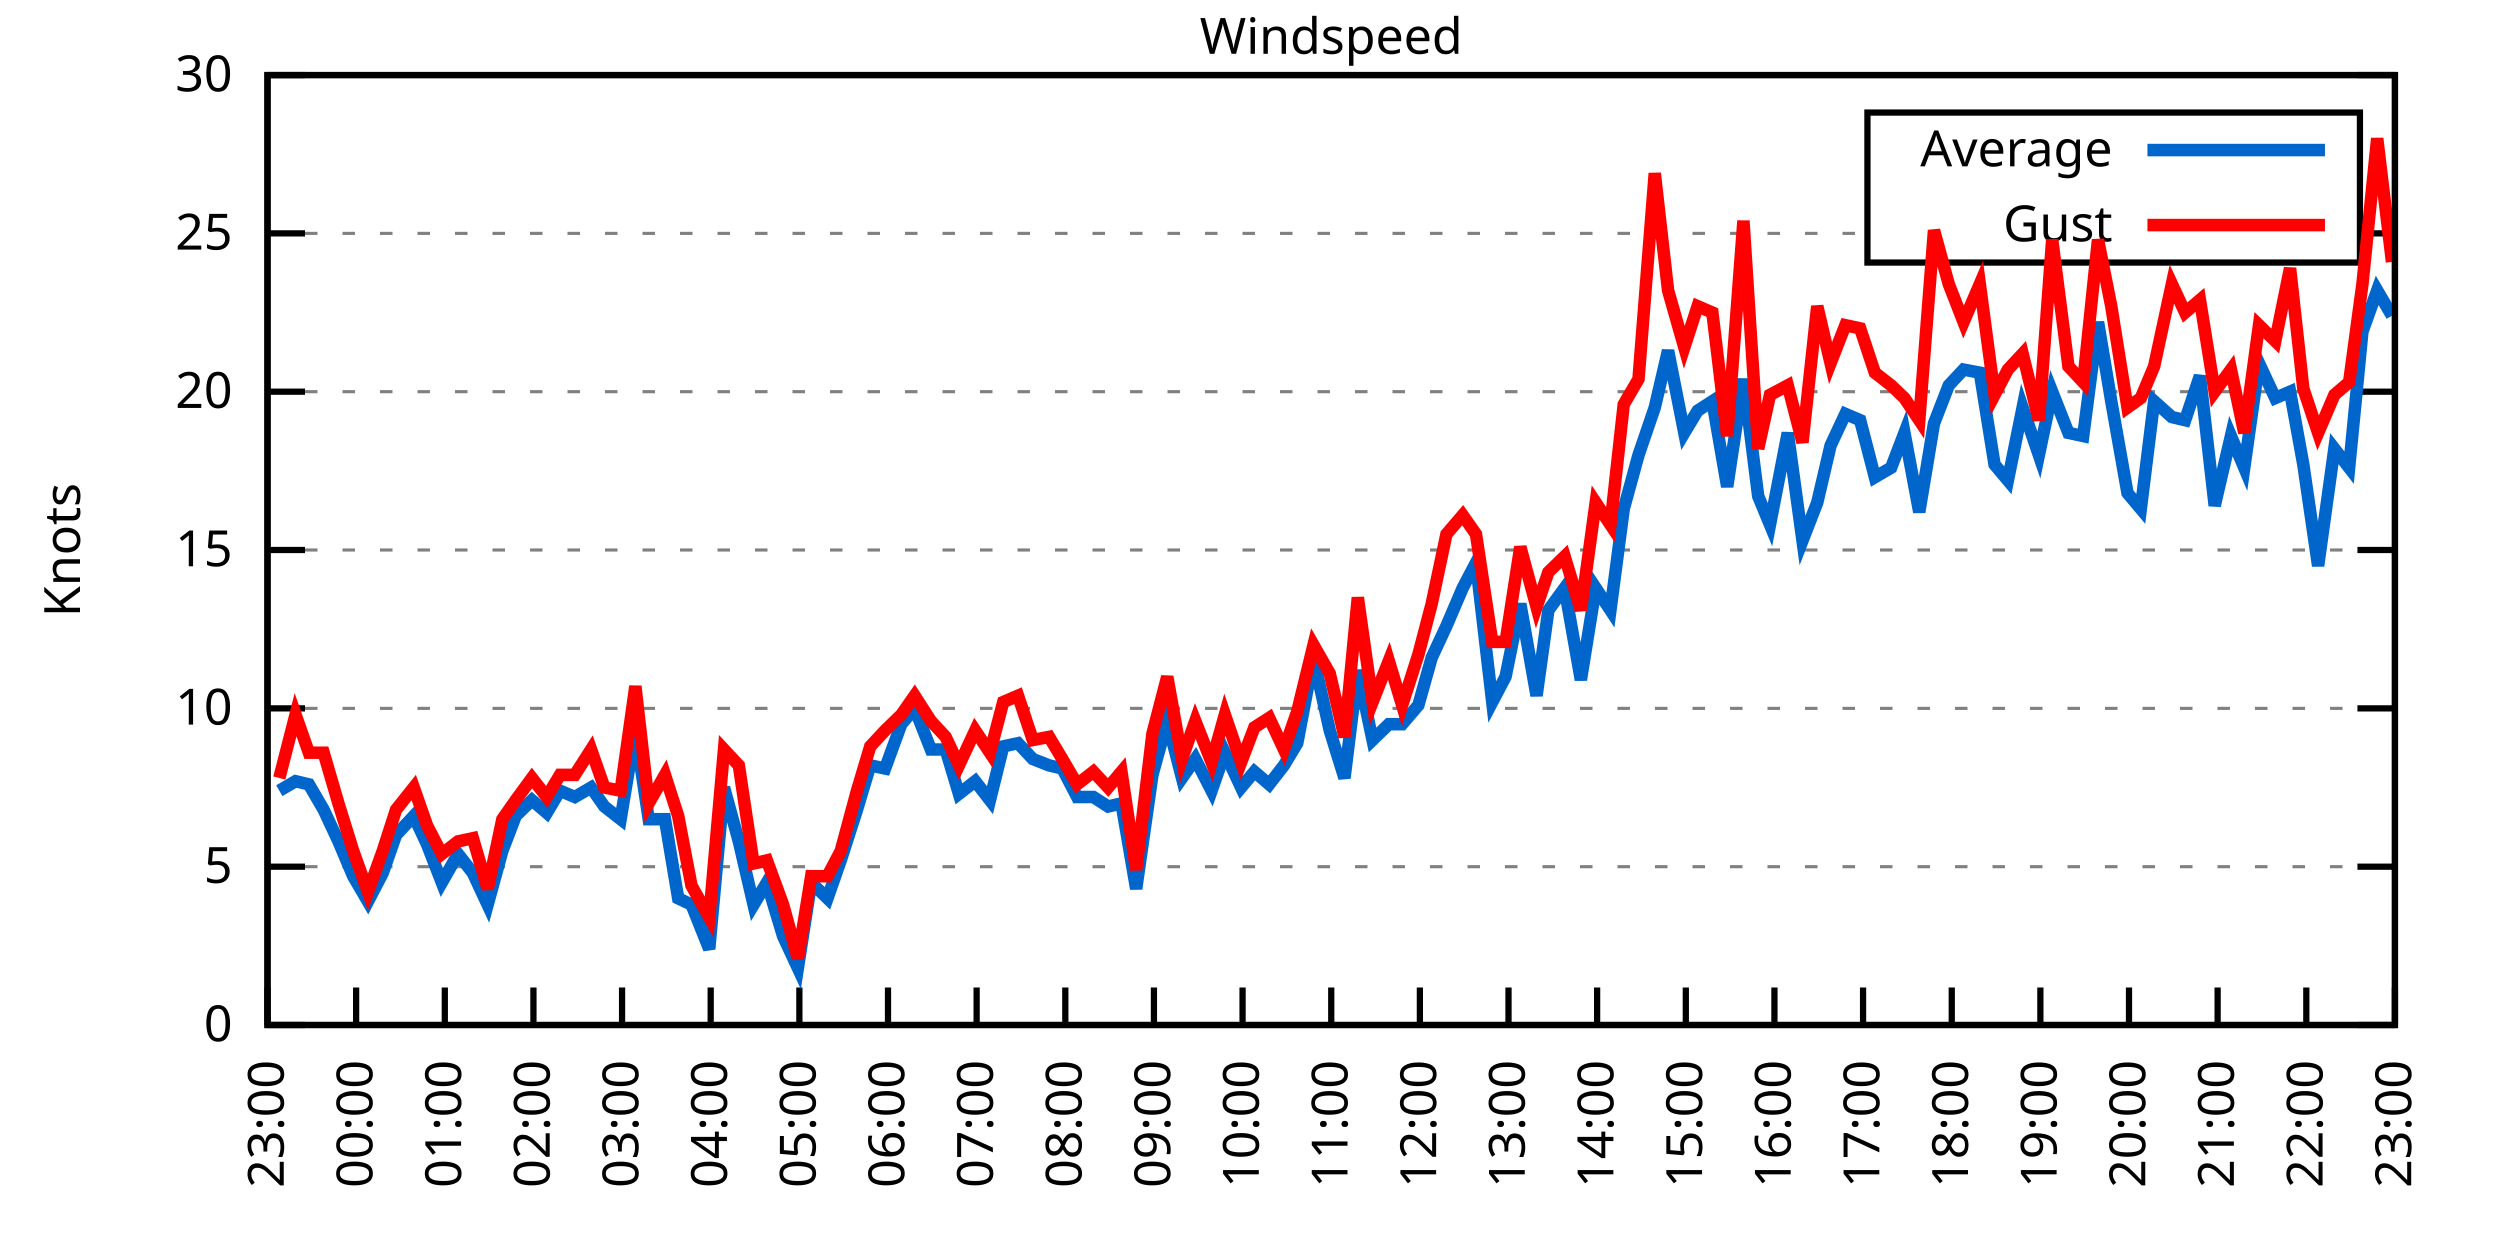
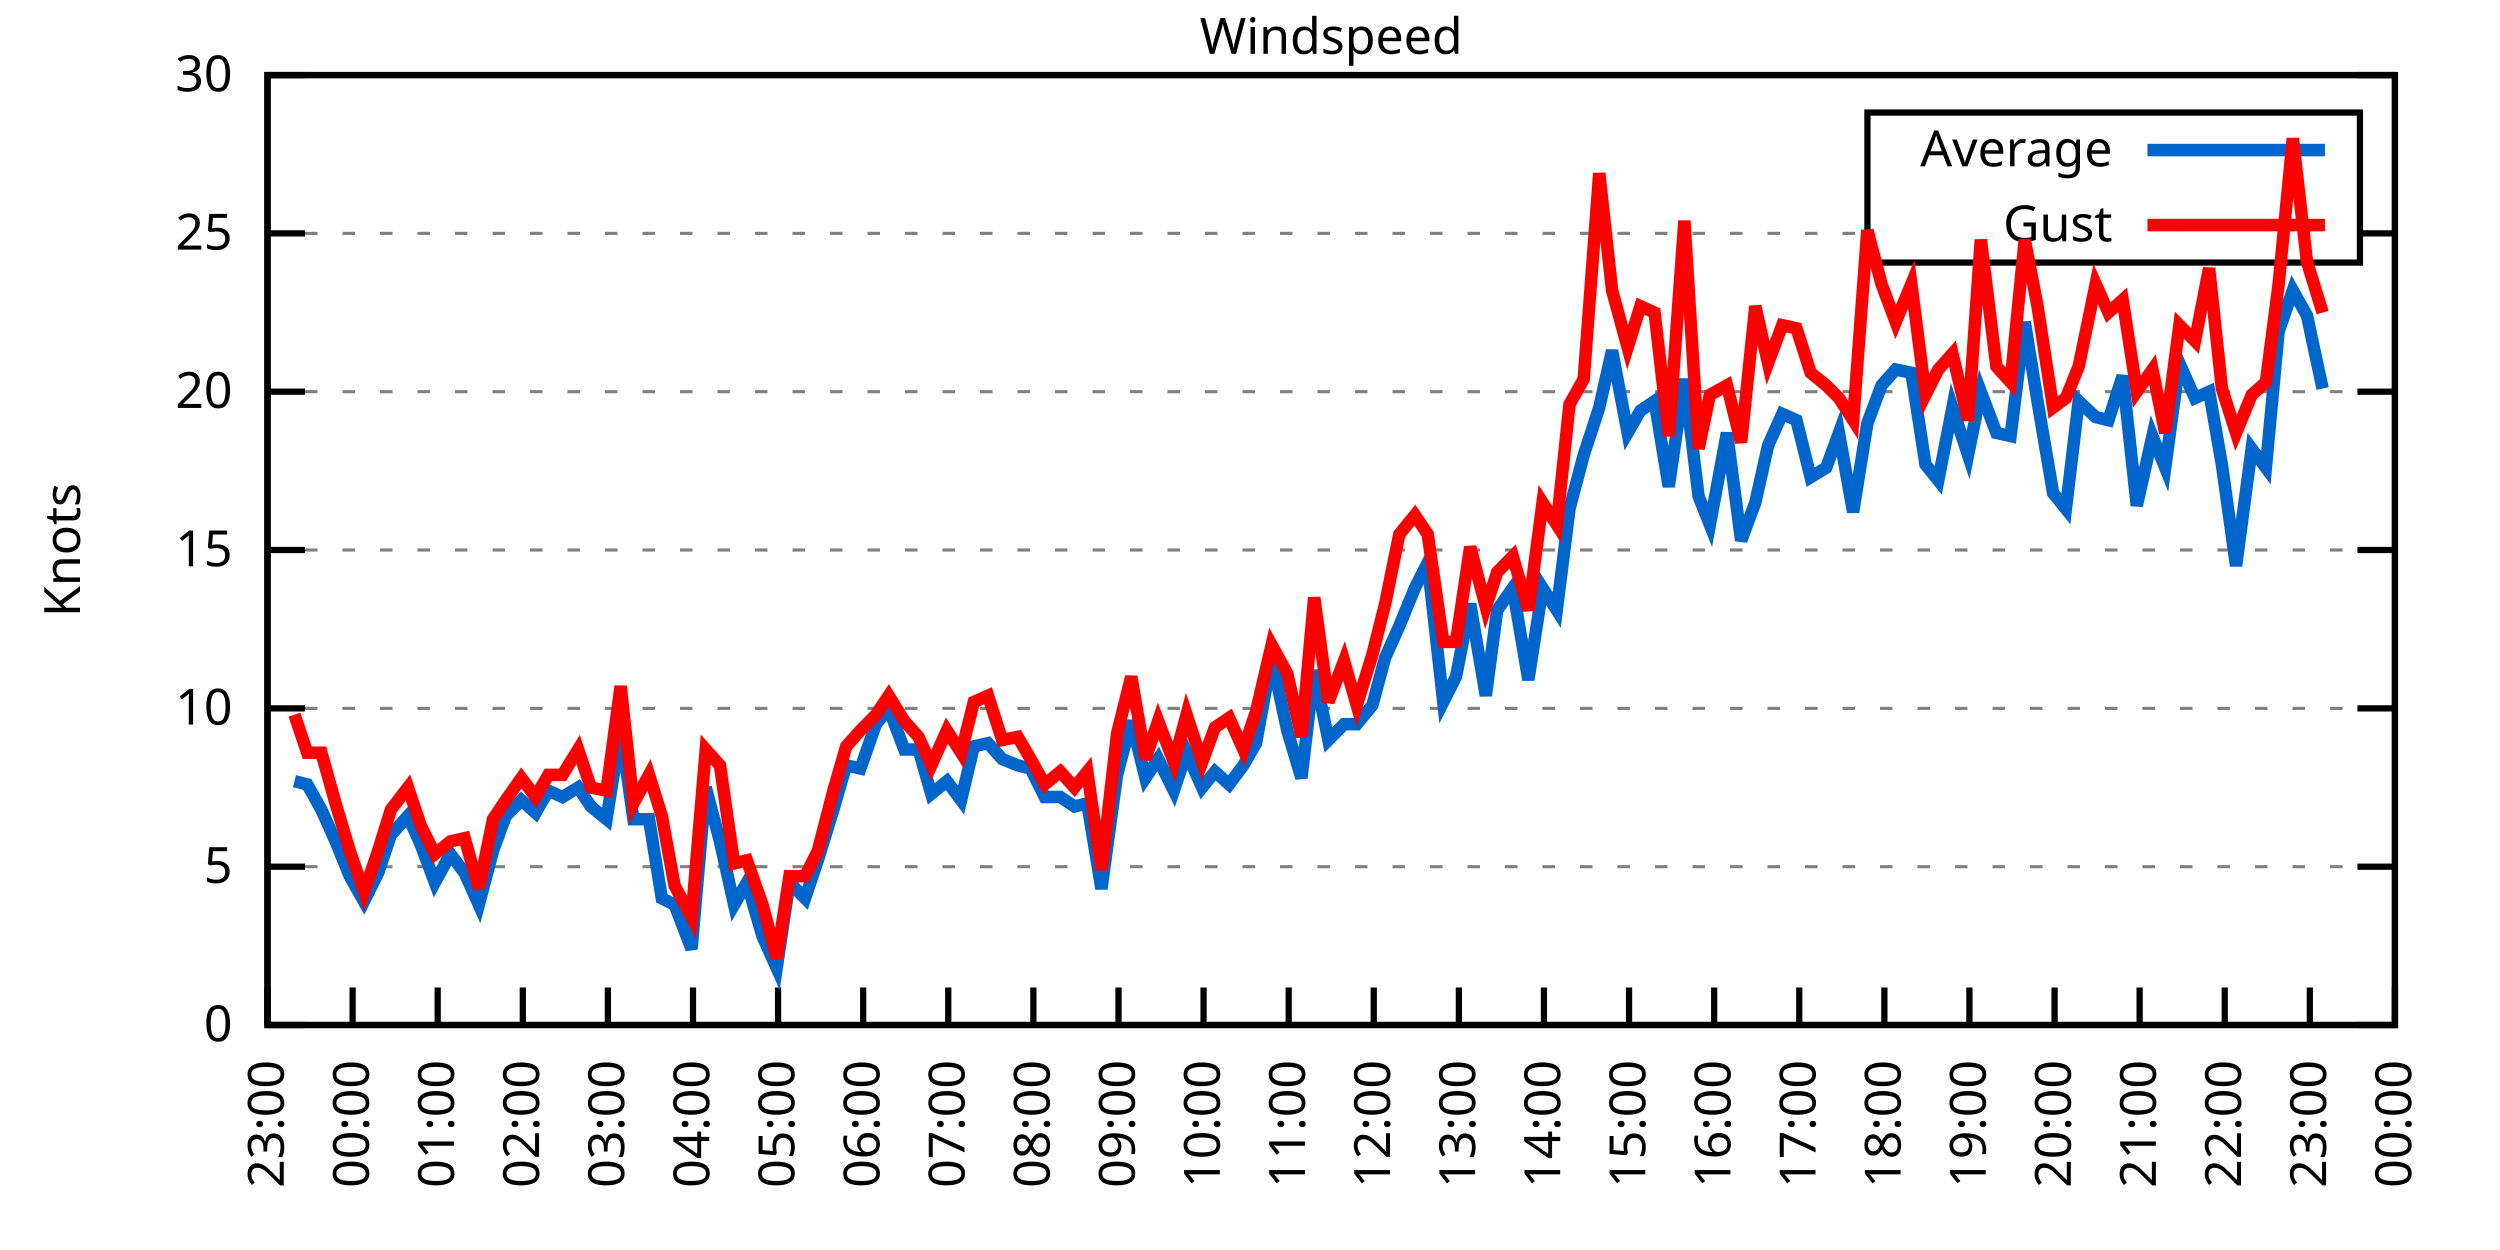
<svg xmlns="http://www.w3.org/2000/svg" xmlns:xlink="http://www.w3.org/1999/xlink" width="400" height="200" viewBox="0 0 400 200">
  <g id="gnuplot_canvas">
    <rect x="0" y="0" width="400" height="200" fill="none" />
    <defs>
      <circle id="gpDot" r="0.5" stroke-width="0.5" stroke="currentColor" />
      <path id="gpPt0" stroke-width="0.333" stroke="currentColor" d="M-1,0 h2 M0,-1 v2" />
      <path id="gpPt1" stroke-width="0.333" stroke="currentColor" d="M-1,-1 L1,1 M1,-1 L-1,1" />
      <path id="gpPt2" stroke-width="0.333" stroke="currentColor" d="M-1,0 L1,0 M0,-1 L0,1 M-1,-1 L1,1 M-1,1 L1,-1" />
      <rect id="gpPt3" stroke-width="0.333" stroke="currentColor" x="-1" y="-1" width="2" height="2" />
      <rect id="gpPt4" stroke-width="0.333" stroke="currentColor" fill="currentColor" x="-1" y="-1" width="2" height="2" />
      <circle id="gpPt5" stroke-width="0.333" stroke="currentColor" cx="0" cy="0" r="1" />
      <use xlink:href="#gpPt5" id="gpPt6" fill="currentColor" stroke="none" />
      <path id="gpPt7" stroke-width="0.333" stroke="currentColor" d="M0,-1.33 L-1.33,0.67 L1.33,0.67 z" />
      <use xlink:href="#gpPt7" id="gpPt8" fill="currentColor" stroke="none" />
      <use xlink:href="#gpPt7" id="gpPt9" stroke="currentColor" transform="rotate(180)" />
      <use xlink:href="#gpPt9" id="gpPt10" fill="currentColor" stroke="none" />
      <use xlink:href="#gpPt3" id="gpPt11" stroke="currentColor" transform="rotate(45)" />
      <use xlink:href="#gpPt11" id="gpPt12" fill="currentColor" stroke="none" />
      <path id="gpPt13" stroke-width="0.333" stroke="currentColor" d="M0,1.330 L1.265,0.411 L0.782,-1.067 L-0.782,-1.076 L-1.265,0.411 z" />
      <use xlink:href="#gpPt13" id="gpPt14" fill="currentColor" stroke="none" />
      <filter id="textbox" filterUnits="objectBoundingBox" x="0" y="0" height="1" width="1">
        <feFlood flood-color="white" flood-opacity="1" result="bgnd" />
        <feComposite in="SourceGraphic" in2="bgnd" operator="atop" />
      </filter>
      <filter id="greybox" filterUnits="objectBoundingBox" x="0" y="0" height="1" width="1">
        <feFlood flood-color="lightgrey" flood-opacity="1" result="grey" />
        <feComposite in="SourceGraphic" in2="grey" operator="atop" />
      </filter>
    </defs>
    <g fill="none" color="white" stroke="currentColor" stroke-width="1.00" stroke-linecap="butt" stroke-linejoin="miter">
</g>
    <g fill="none" color="black" stroke="currentColor" stroke-width="1.00" stroke-linecap="butt" stroke-linejoin="miter">
      <g stroke="none" shape-rendering="crispEdges">
        <polygon fill="rgb(255, 255, 255)" points="42.80,164.00 383.18,164.00 383.18,12.02 42.80,12.02 " />
      </g>
    </g>
    <g fill="none" color="black" stroke="currentColor" stroke-width="1.00" stroke-linecap="butt" stroke-linejoin="miter">
</g>
    <g fill="none" color="black" stroke="black" stroke-width="0.50" stroke-linecap="butt" stroke-linejoin="miter">
</g>
    <g fill="none" color="gray" stroke="currentColor" stroke-width="0.50" stroke-linecap="butt" stroke-linejoin="miter">
      <path stroke="gray" stroke-dasharray="2,4" class="gridline" d="M42.80,164.00 L383.19,164.00  " />
    </g>
    <g fill="none" color="gray" stroke="gray" stroke-width="1.00" stroke-linecap="butt" stroke-linejoin="miter">
</g>
    <g fill="none" color="black" stroke="currentColor" stroke-width="1.00" stroke-linecap="butt" stroke-linejoin="miter">
      <path stroke="black" d="M42.80,164.00 L48.80,164.00 M383.19,164.00 L377.19,164.00  " />
      <g transform="translate(37.20,166.60)" stroke="none" fill="black" font-family="Sans" font-size="8.00" text-anchor="end">
        <text>
          <tspan font-family="Sans"> 0</tspan>
        </text>
      </g>
    </g>
    <g fill="none" color="black" stroke="currentColor" stroke-width="1.00" stroke-linecap="butt" stroke-linejoin="miter">
</g>
    <g fill="none" color="black" stroke="black" stroke-width="0.50" stroke-linecap="butt" stroke-linejoin="miter">
</g>
    <g fill="none" color="gray" stroke="currentColor" stroke-width="0.50" stroke-linecap="butt" stroke-linejoin="miter">
      <path stroke="gray" stroke-dasharray="2,4" class="gridline" d="M42.80,138.67 L383.19,138.67  " />
    </g>
    <g fill="none" color="gray" stroke="gray" stroke-width="1.00" stroke-linecap="butt" stroke-linejoin="miter">
</g>
    <g fill="none" color="black" stroke="currentColor" stroke-width="1.00" stroke-linecap="butt" stroke-linejoin="miter">
      <path stroke="black" d="M42.80,138.67 L48.80,138.67 M383.19,138.67 L377.19,138.67  " />
      <g transform="translate(37.20,141.27)" stroke="none" fill="black" font-family="Sans" font-size="8.00" text-anchor="end">
        <text>
          <tspan font-family="Sans"> 5</tspan>
        </text>
      </g>
    </g>
    <g fill="none" color="black" stroke="currentColor" stroke-width="1.00" stroke-linecap="butt" stroke-linejoin="miter">
</g>
    <g fill="none" color="black" stroke="black" stroke-width="0.50" stroke-linecap="butt" stroke-linejoin="miter">
</g>
    <g fill="none" color="gray" stroke="currentColor" stroke-width="0.50" stroke-linecap="butt" stroke-linejoin="miter">
      <path stroke="gray" stroke-dasharray="2,4" class="gridline" d="M42.80,113.34 L383.19,113.34  " />
    </g>
    <g fill="none" color="gray" stroke="gray" stroke-width="1.00" stroke-linecap="butt" stroke-linejoin="miter">
</g>
    <g fill="none" color="black" stroke="currentColor" stroke-width="1.00" stroke-linecap="butt" stroke-linejoin="miter">
      <path stroke="black" d="M42.80,113.34 L48.80,113.34 M383.19,113.34 L377.19,113.34  " />
      <g transform="translate(37.20,115.94)" stroke="none" fill="black" font-family="Sans" font-size="8.00" text-anchor="end">
        <text>
          <tspan font-family="Sans"> 10</tspan>
        </text>
      </g>
    </g>
    <g fill="none" color="black" stroke="currentColor" stroke-width="1.00" stroke-linecap="butt" stroke-linejoin="miter">
</g>
    <g fill="none" color="black" stroke="black" stroke-width="0.50" stroke-linecap="butt" stroke-linejoin="miter">
</g>
    <g fill="none" color="gray" stroke="currentColor" stroke-width="0.50" stroke-linecap="butt" stroke-linejoin="miter">
      <path stroke="gray" stroke-dasharray="2,4" class="gridline" d="M42.80,88.00 L383.19,88.00  " />
    </g>
    <g fill="none" color="gray" stroke="gray" stroke-width="1.00" stroke-linecap="butt" stroke-linejoin="miter">
</g>
    <g fill="none" color="black" stroke="currentColor" stroke-width="1.00" stroke-linecap="butt" stroke-linejoin="miter">
      <path stroke="black" d="M42.80,88.00 L48.80,88.00 M383.19,88.00 L377.19,88.00  " />
      <g transform="translate(37.20,90.60)" stroke="none" fill="black" font-family="Sans" font-size="8.00" text-anchor="end">
        <text>
          <tspan font-family="Sans"> 15</tspan>
        </text>
      </g>
    </g>
    <g fill="none" color="black" stroke="currentColor" stroke-width="1.00" stroke-linecap="butt" stroke-linejoin="miter">
</g>
    <g fill="none" color="black" stroke="black" stroke-width="0.50" stroke-linecap="butt" stroke-linejoin="miter">
</g>
    <g fill="none" color="gray" stroke="currentColor" stroke-width="0.50" stroke-linecap="butt" stroke-linejoin="miter">
      <path stroke="gray" stroke-dasharray="2,4" class="gridline" d="M42.80,62.67 L383.19,62.67  " />
    </g>
    <g fill="none" color="gray" stroke="gray" stroke-width="1.00" stroke-linecap="butt" stroke-linejoin="miter">
</g>
    <g fill="none" color="black" stroke="currentColor" stroke-width="1.00" stroke-linecap="butt" stroke-linejoin="miter">
      <path stroke="black" d="M42.80,62.67 L48.80,62.67 M383.19,62.67 L377.19,62.67  " />
      <g transform="translate(37.20,65.27)" stroke="none" fill="black" font-family="Sans" font-size="8.00" text-anchor="end">
        <text>
          <tspan font-family="Sans"> 20</tspan>
        </text>
      </g>
    </g>
    <g fill="none" color="black" stroke="currentColor" stroke-width="1.00" stroke-linecap="butt" stroke-linejoin="miter">
</g>
    <g fill="none" color="black" stroke="black" stroke-width="0.50" stroke-linecap="butt" stroke-linejoin="miter">
</g>
    <g fill="none" color="gray" stroke="currentColor" stroke-width="0.50" stroke-linecap="butt" stroke-linejoin="miter">
      <path stroke="gray" stroke-dasharray="2,4" class="gridline" d="M42.80,37.34 L298.79,37.34 M377.59,37.34 L383.19,37.34  " />
    </g>
    <g fill="none" color="gray" stroke="gray" stroke-width="1.00" stroke-linecap="butt" stroke-linejoin="miter">
</g>
    <g fill="none" color="black" stroke="currentColor" stroke-width="1.00" stroke-linecap="butt" stroke-linejoin="miter">
      <path stroke="black" d="M42.80,37.34 L48.80,37.34 M383.19,37.34 L377.19,37.34  " />
      <g transform="translate(37.20,39.94)" stroke="none" fill="black" font-family="Sans" font-size="8.00" text-anchor="end">
        <text>
          <tspan font-family="Sans"> 25</tspan>
        </text>
      </g>
    </g>
    <g fill="none" color="black" stroke="currentColor" stroke-width="1.00" stroke-linecap="butt" stroke-linejoin="miter">
</g>
    <g fill="none" color="black" stroke="black" stroke-width="0.50" stroke-linecap="butt" stroke-linejoin="miter">
</g>
    <g fill="none" color="gray" stroke="currentColor" stroke-width="0.50" stroke-linecap="butt" stroke-linejoin="miter">
      <path stroke="gray" stroke-dasharray="2,4" class="gridline" d="M42.80,12.01 L383.19,12.01  " />
    </g>
    <g fill="none" color="gray" stroke="gray" stroke-width="1.00" stroke-linecap="butt" stroke-linejoin="miter">
</g>
    <g fill="none" color="black" stroke="currentColor" stroke-width="1.00" stroke-linecap="butt" stroke-linejoin="miter">
      <path stroke="black" d="M42.80,12.01 L48.80,12.01 M383.19,12.01 L377.19,12.01  " />
      <g transform="translate(37.20,14.61)" stroke="none" fill="black" font-family="Sans" font-size="8.00" text-anchor="end">
        <text>
          <tspan font-family="Sans"> 30</tspan>
        </text>
      </g>
    </g>
    <g fill="none" color="black" stroke="currentColor" stroke-width="1.00" stroke-linecap="butt" stroke-linejoin="miter">
      <path stroke="black" d="M42.80,164.00 L42.80,158.00  " />
      <g transform="translate(45.40,169.60) rotate(270.00)" stroke="none" fill="black" font-family="Sans" font-size="8.00" text-anchor="end">
        <text>
          <tspan font-family="Sans">23:00</tspan>
        </text>
      </g>
    </g>
    <g fill="none" color="black" stroke="currentColor" stroke-width="1.00" stroke-linecap="butt" stroke-linejoin="miter">
-       <path stroke="black" d="M56.98,164.00 L56.98,158.00  " />
-       <g transform="translate(59.58,169.60) rotate(270.00)" stroke="none" fill="black" font-family="Sans" font-size="8.00" text-anchor="end">
+       <path stroke="black" d="M56.42,164.00 L56.42,158.00  " />
+       <g transform="translate(59.02,169.60) rotate(270.00)" stroke="none" fill="black" font-family="Sans" font-size="8.00" text-anchor="end">
        <text>
          <tspan font-family="Sans">00:00</tspan>
        </text>
      </g>
    </g>
    <g fill="none" color="black" stroke="currentColor" stroke-width="1.00" stroke-linecap="butt" stroke-linejoin="miter">
-       <path stroke="black" d="M71.17,164.00 L71.17,158.00  " />
-       <g transform="translate(73.77,169.60) rotate(270.00)" stroke="none" fill="black" font-family="Sans" font-size="8.00" text-anchor="end">
+       <path stroke="black" d="M70.03,164.00 L70.03,158.00  " />
+       <g transform="translate(72.63,169.60) rotate(270.00)" stroke="none" fill="black" font-family="Sans" font-size="8.00" text-anchor="end">
        <text>
          <tspan font-family="Sans">01:00</tspan>
        </text>
      </g>
    </g>
    <g fill="none" color="black" stroke="currentColor" stroke-width="1.00" stroke-linecap="butt" stroke-linejoin="miter">
-       <path stroke="black" d="M85.35,164.00 L85.35,158.00  " />
-       <g transform="translate(87.95,169.60) rotate(270.00)" stroke="none" fill="black" font-family="Sans" font-size="8.00" text-anchor="end">
+       <path stroke="black" d="M83.65,164.00 L83.65,158.00  " />
+       <g transform="translate(86.25,169.60) rotate(270.00)" stroke="none" fill="black" font-family="Sans" font-size="8.00" text-anchor="end">
        <text>
          <tspan font-family="Sans">02:00</tspan>
        </text>
      </g>
    </g>
    <g fill="none" color="black" stroke="currentColor" stroke-width="1.00" stroke-linecap="butt" stroke-linejoin="miter">
-       <path stroke="black" d="M99.53,164.00 L99.53,158.00  " />
-       <g transform="translate(102.13,169.60) rotate(270.00)" stroke="none" fill="black" font-family="Sans" font-size="8.00" text-anchor="end">
+       <path stroke="black" d="M97.26,164.00 L97.26,158.00  " />
+       <g transform="translate(99.86,169.60) rotate(270.00)" stroke="none" fill="black" font-family="Sans" font-size="8.00" text-anchor="end">
        <text>
          <tspan font-family="Sans">03:00</tspan>
        </text>
      </g>
    </g>
    <g fill="none" color="black" stroke="currentColor" stroke-width="1.00" stroke-linecap="butt" stroke-linejoin="miter">
-       <path stroke="black" d="M113.71,164.00 L113.71,158.00  " />
-       <g transform="translate(116.31,169.60) rotate(270.00)" stroke="none" fill="black" font-family="Sans" font-size="8.00" text-anchor="end">
+       <path stroke="black" d="M110.88,164.00 L110.88,158.00  " />
+       <g transform="translate(113.48,169.60) rotate(270.00)" stroke="none" fill="black" font-family="Sans" font-size="8.00" text-anchor="end">
        <text>
          <tspan font-family="Sans">04:00</tspan>
        </text>
      </g>
    </g>
    <g fill="none" color="black" stroke="currentColor" stroke-width="1.00" stroke-linecap="butt" stroke-linejoin="miter">
-       <path stroke="black" d="M127.90,164.00 L127.90,158.00  " />
-       <g transform="translate(130.50,169.60) rotate(270.00)" stroke="none" fill="black" font-family="Sans" font-size="8.00" text-anchor="end">
+       <path stroke="black" d="M124.49,164.00 L124.49,158.00  " />
+       <g transform="translate(127.09,169.60) rotate(270.00)" stroke="none" fill="black" font-family="Sans" font-size="8.00" text-anchor="end">
        <text>
          <tspan font-family="Sans">05:00</tspan>
        </text>
      </g>
    </g>
    <g fill="none" color="black" stroke="currentColor" stroke-width="1.00" stroke-linecap="butt" stroke-linejoin="miter">
-       <path stroke="black" d="M142.08,164.00 L142.08,158.00  " />
-       <g transform="translate(144.68,169.60) rotate(270.00)" stroke="none" fill="black" font-family="Sans" font-size="8.00" text-anchor="end">
+       <path stroke="black" d="M138.11,164.00 L138.11,158.00  " />
+       <g transform="translate(140.71,169.60) rotate(270.00)" stroke="none" fill="black" font-family="Sans" font-size="8.00" text-anchor="end">
        <text>
          <tspan font-family="Sans">06:00</tspan>
        </text>
      </g>
    </g>
    <g fill="none" color="black" stroke="currentColor" stroke-width="1.00" stroke-linecap="butt" stroke-linejoin="miter">
-       <path stroke="black" d="M156.26,164.00 L156.26,158.00  " />
-       <g transform="translate(158.86,169.60) rotate(270.00)" stroke="none" fill="black" font-family="Sans" font-size="8.00" text-anchor="end">
+       <path stroke="black" d="M151.72,164.00 L151.72,158.00  " />
+       <g transform="translate(154.32,169.60) rotate(270.00)" stroke="none" fill="black" font-family="Sans" font-size="8.00" text-anchor="end">
        <text>
          <tspan font-family="Sans">07:00</tspan>
        </text>
      </g>
    </g>
    <g fill="none" color="black" stroke="currentColor" stroke-width="1.00" stroke-linecap="butt" stroke-linejoin="miter">
-       <path stroke="black" d="M170.45,164.00 L170.45,158.00  " />
-       <g transform="translate(173.05,169.60) rotate(270.00)" stroke="none" fill="black" font-family="Sans" font-size="8.00" text-anchor="end">
+       <path stroke="black" d="M165.34,164.00 L165.34,158.00  " />
+       <g transform="translate(167.94,169.60) rotate(270.00)" stroke="none" fill="black" font-family="Sans" font-size="8.00" text-anchor="end">
        <text>
          <tspan font-family="Sans">08:00</tspan>
        </text>
      </g>
    </g>
    <g fill="none" color="black" stroke="currentColor" stroke-width="1.00" stroke-linecap="butt" stroke-linejoin="miter">
-       <path stroke="black" d="M184.63,164.00 L184.63,158.00  " />
-       <g transform="translate(187.23,169.60) rotate(270.00)" stroke="none" fill="black" font-family="Sans" font-size="8.00" text-anchor="end">
+       <path stroke="black" d="M178.96,164.00 L178.96,158.00  " />
+       <g transform="translate(181.56,169.60) rotate(270.00)" stroke="none" fill="black" font-family="Sans" font-size="8.00" text-anchor="end">
        <text>
          <tspan font-family="Sans">09:00</tspan>
        </text>
      </g>
    </g>
    <g fill="none" color="black" stroke="currentColor" stroke-width="1.00" stroke-linecap="butt" stroke-linejoin="miter">
-       <path stroke="black" d="M198.81,164.00 L198.81,158.00  " />
-       <g transform="translate(201.41,169.60) rotate(270.00)" stroke="none" fill="black" font-family="Sans" font-size="8.00" text-anchor="end">
+       <path stroke="black" d="M192.57,164.00 L192.57,158.00  " />
+       <g transform="translate(195.17,169.60) rotate(270.00)" stroke="none" fill="black" font-family="Sans" font-size="8.00" text-anchor="end">
        <text>
          <tspan font-family="Sans">10:00</tspan>
        </text>
      </g>
    </g>
    <g fill="none" color="black" stroke="currentColor" stroke-width="1.00" stroke-linecap="butt" stroke-linejoin="miter">
-       <path stroke="black" d="M213.00,164.00 L213.00,158.00  " />
-       <g transform="translate(215.60,169.60) rotate(270.00)" stroke="none" fill="black" font-family="Sans" font-size="8.00" text-anchor="end">
+       <path stroke="black" d="M206.19,164.00 L206.19,158.00  " />
+       <g transform="translate(208.79,169.60) rotate(270.00)" stroke="none" fill="black" font-family="Sans" font-size="8.00" text-anchor="end">
        <text>
          <tspan font-family="Sans">11:00</tspan>
        </text>
      </g>
    </g>
    <g fill="none" color="black" stroke="currentColor" stroke-width="1.00" stroke-linecap="butt" stroke-linejoin="miter">
-       <path stroke="black" d="M227.18,164.00 L227.18,158.00  " />
-       <g transform="translate(229.78,169.60) rotate(270.00)" stroke="none" fill="black" font-family="Sans" font-size="8.00" text-anchor="end">
+       <path stroke="black" d="M219.80,164.00 L219.80,158.00  " />
+       <g transform="translate(222.40,169.60) rotate(270.00)" stroke="none" fill="black" font-family="Sans" font-size="8.00" text-anchor="end">
        <text>
          <tspan font-family="Sans">12:00</tspan>
        </text>
      </g>
    </g>
    <g fill="none" color="black" stroke="currentColor" stroke-width="1.00" stroke-linecap="butt" stroke-linejoin="miter">
-       <path stroke="black" d="M241.36,164.00 L241.36,158.00  " />
-       <g transform="translate(243.96,169.60) rotate(270.00)" stroke="none" fill="black" font-family="Sans" font-size="8.00" text-anchor="end">
+       <path stroke="black" d="M233.42,164.00 L233.42,158.00  " />
+       <g transform="translate(236.02,169.60) rotate(270.00)" stroke="none" fill="black" font-family="Sans" font-size="8.00" text-anchor="end">
        <text>
          <tspan font-family="Sans">13:00</tspan>
        </text>
      </g>
    </g>
    <g fill="none" color="black" stroke="currentColor" stroke-width="1.00" stroke-linecap="butt" stroke-linejoin="miter">
-       <path stroke="black" d="M255.54,164.00 L255.54,158.00  " />
-       <g transform="translate(258.14,169.60) rotate(270.00)" stroke="none" fill="black" font-family="Sans" font-size="8.00" text-anchor="end">
+       <path stroke="black" d="M247.03,164.00 L247.03,158.00  " />
+       <g transform="translate(249.63,169.60) rotate(270.00)" stroke="none" fill="black" font-family="Sans" font-size="8.00" text-anchor="end">
        <text>
          <tspan font-family="Sans">14:00</tspan>
        </text>
      </g>
    </g>
    <g fill="none" color="black" stroke="currentColor" stroke-width="1.00" stroke-linecap="butt" stroke-linejoin="miter">
-       <path stroke="black" d="M269.73,164.00 L269.73,158.00  " />
-       <g transform="translate(272.33,169.60) rotate(270.00)" stroke="none" fill="black" font-family="Sans" font-size="8.00" text-anchor="end">
+       <path stroke="black" d="M260.65,164.00 L260.65,158.00  " />
+       <g transform="translate(263.25,169.60) rotate(270.00)" stroke="none" fill="black" font-family="Sans" font-size="8.00" text-anchor="end">
        <text>
          <tspan font-family="Sans">15:00</tspan>
        </text>
      </g>
    </g>
    <g fill="none" color="black" stroke="currentColor" stroke-width="1.00" stroke-linecap="butt" stroke-linejoin="miter">
-       <path stroke="black" d="M283.91,164.00 L283.91,158.00  " />
-       <g transform="translate(286.51,169.60) rotate(270.00)" stroke="none" fill="black" font-family="Sans" font-size="8.00" text-anchor="end">
+       <path stroke="black" d="M274.27,164.00 L274.27,158.00  " />
+       <g transform="translate(276.87,169.60) rotate(270.00)" stroke="none" fill="black" font-family="Sans" font-size="8.00" text-anchor="end">
        <text>
          <tspan font-family="Sans">16:00</tspan>
        </text>
      </g>
    </g>
    <g fill="none" color="black" stroke="currentColor" stroke-width="1.00" stroke-linecap="butt" stroke-linejoin="miter">
-       <path stroke="black" d="M298.09,164.00 L298.09,158.00  " />
-       <g transform="translate(300.69,169.60) rotate(270.00)" stroke="none" fill="black" font-family="Sans" font-size="8.00" text-anchor="end">
+       <path stroke="black" d="M287.88,164.00 L287.88,158.00  " />
+       <g transform="translate(290.48,169.60) rotate(270.00)" stroke="none" fill="black" font-family="Sans" font-size="8.00" text-anchor="end">
        <text>
          <tspan font-family="Sans">17:00</tspan>
        </text>
      </g>
    </g>
    <g fill="none" color="black" stroke="currentColor" stroke-width="1.00" stroke-linecap="butt" stroke-linejoin="miter">
-       <path stroke="black" d="M312.28,164.00 L312.28,158.00  " />
-       <g transform="translate(314.88,169.60) rotate(270.00)" stroke="none" fill="black" font-family="Sans" font-size="8.00" text-anchor="end">
+       <path stroke="black" d="M301.50,164.00 L301.50,158.00  " />
+       <g transform="translate(304.10,169.60) rotate(270.00)" stroke="none" fill="black" font-family="Sans" font-size="8.00" text-anchor="end">
        <text>
          <tspan font-family="Sans">18:00</tspan>
        </text>
      </g>
    </g>
    <g fill="none" color="black" stroke="currentColor" stroke-width="1.00" stroke-linecap="butt" stroke-linejoin="miter">
-       <path stroke="black" d="M326.46,164.00 L326.46,158.00  " />
-       <g transform="translate(329.06,169.60) rotate(270.00)" stroke="none" fill="black" font-family="Sans" font-size="8.00" text-anchor="end">
+       <path stroke="black" d="M315.11,164.00 L315.11,158.00  " />
+       <g transform="translate(317.71,169.60) rotate(270.00)" stroke="none" fill="black" font-family="Sans" font-size="8.00" text-anchor="end">
        <text>
          <tspan font-family="Sans">19:00</tspan>
        </text>
      </g>
    </g>
    <g fill="none" color="black" stroke="currentColor" stroke-width="1.00" stroke-linecap="butt" stroke-linejoin="miter">
-       <path stroke="black" d="M340.64,164.00 L340.64,158.00  " />
-       <g transform="translate(343.24,169.60) rotate(270.00)" stroke="none" fill="black" font-family="Sans" font-size="8.00" text-anchor="end">
+       <path stroke="black" d="M328.73,164.00 L328.73,158.00  " />
+       <g transform="translate(331.33,169.60) rotate(270.00)" stroke="none" fill="black" font-family="Sans" font-size="8.00" text-anchor="end">
        <text>
          <tspan font-family="Sans">20:00</tspan>
        </text>
      </g>
    </g>
    <g fill="none" color="black" stroke="currentColor" stroke-width="1.00" stroke-linecap="butt" stroke-linejoin="miter">
-       <path stroke="black" d="M354.82,164.00 L354.82,158.00  " />
-       <g transform="translate(357.42,169.60) rotate(270.00)" stroke="none" fill="black" font-family="Sans" font-size="8.00" text-anchor="end">
+       <path stroke="black" d="M342.34,164.00 L342.34,158.00  " />
+       <g transform="translate(344.94,169.60) rotate(270.00)" stroke="none" fill="black" font-family="Sans" font-size="8.00" text-anchor="end">
        <text>
          <tspan font-family="Sans">21:00</tspan>
        </text>
      </g>
    </g>
    <g fill="none" color="black" stroke="currentColor" stroke-width="1.00" stroke-linecap="butt" stroke-linejoin="miter">
-       <path stroke="black" d="M369.01,164.00 L369.01,158.00  " />
-       <g transform="translate(371.61,169.60) rotate(270.00)" stroke="none" fill="black" font-family="Sans" font-size="8.00" text-anchor="end">
+       <path stroke="black" d="M355.96,164.00 L355.96,158.00  " />
+       <g transform="translate(358.56,169.60) rotate(270.00)" stroke="none" fill="black" font-family="Sans" font-size="8.00" text-anchor="end">
        <text>
          <tspan font-family="Sans">22:00</tspan>
+         </text>
+       </g>
+     </g>
+     <g fill="none" color="black" stroke="currentColor" stroke-width="1.00" stroke-linecap="butt" stroke-linejoin="miter">
+       <path stroke="black" d="M369.57,164.00 L369.57,158.00  " />
+       <g transform="translate(372.17,169.60) rotate(270.00)" stroke="none" fill="black" font-family="Sans" font-size="8.00" text-anchor="end">
+         <text>
+           <tspan font-family="Sans">23:00</tspan>
        </text>
      </g>
    </g>
    <g fill="none" color="black" stroke="currentColor" stroke-width="1.00" stroke-linecap="butt" stroke-linejoin="miter">
      <path stroke="black" d="M383.19,164.00 L383.19,158.00  " />
      <g transform="translate(385.79,169.60) rotate(270.00)" stroke="none" fill="black" font-family="Sans" font-size="8.00" text-anchor="end">
        <text>
-           <tspan font-family="Sans">23:00</tspan>
+           <tspan font-family="Sans">00:00</tspan>
        </text>
      </g>
    </g>
    <g fill="none" color="black" stroke="currentColor" stroke-width="1.00" stroke-linecap="butt" stroke-linejoin="miter">
</g>
    <g fill="none" color="black" stroke="currentColor" stroke-width="1.00" stroke-linecap="butt" stroke-linejoin="miter">
      <path stroke="black" d="M42.80,12.01 L42.80,164.00 L383.19,164.00 L383.19,12.01 L42.80,12.01 Z  " />
    </g>
    <g fill="none" color="black" stroke="currentColor" stroke-width="1.00" stroke-linecap="butt" stroke-linejoin="miter">
</g>
    <g fill="none" color="black" stroke="currentColor" stroke-width="1.00" stroke-linecap="butt" stroke-linejoin="miter">
      <path stroke="black" d="M298.79,42.01 L298.79,18.01 L377.59,18.01 L377.59,42.01 L298.79,42.01 Z  " />
    </g>
    <g id="Windspeed_plot_1">
      <g fill="none" color="white" stroke="black" stroke-width="2.00" stroke-linecap="butt" stroke-linejoin="miter">
</g>
      <g fill="none" color="black" stroke="currentColor" stroke-width="2.00" stroke-linecap="butt" stroke-linejoin="miter">
        <g transform="translate(337.99,26.61)" stroke="none" fill="black" font-family="Sans" font-size="8.00" text-anchor="end">
          <text>
            <tspan font-family="Sans">Average</tspan>
          </text>
        </g>
      </g>
      <g fill="none" color="black" stroke="currentColor" stroke-width="2.00" stroke-linecap="butt" stroke-linejoin="miter">
-         <path stroke="rgb(  0, 102, 204)" d="M343.59,24.01 L371.99,24.01 M44.69,126.51 L47.29,124.99 L49.42,125.50 L51.78,129.55 L54.15,134.62 L56.51,140.19   L58.87,144.24 L61.24,139.68 L63.37,133.60 L66.20,130.56 L68.33,135.12 L70.69,141.20 L73.29,136.64 L75.66,139.68   L78.02,144.75 L80.38,136.14 L82.51,130.56 L85.11,128.03 L87.48,130.06 L89.60,126.51 L91.97,127.52 L94.57,126.00   L96.70,129.04 L99.30,131.07 L101.66,116.88 L103.79,131.07 L106.39,131.07 L108.51,143.73 L110.64,144.75 L113.48,151.84   L115.84,126.00 L118.21,134.62 L120.57,144.75 L122.70,141.20 L125.30,149.81 L127.66,154.88 L129.79,141.20 L132.39,143.73   L134.52,137.66 L137.12,129.55 L139.24,122.46 L141.61,122.96 L144.21,115.87 L146.34,113.34 L148.94,119.92 L151.30,119.92   L153.43,127.02 L156.03,124.99 L158.39,128.03 L160.52,119.42 L162.88,118.91 L165.25,121.44 L167.85,122.46 L169.97,122.96   L172.34,127.52 L174.94,127.52 L177.30,129.04 L179.43,128.54 L181.79,142.21 L184.39,123.98 L186.76,115.36 L189.12,124.48   L191.25,121.44 L193.85,126.51 L195.98,120.43 L198.58,126.00 L200.70,123.47 L203.07,125.50 L205.43,122.46 L207.56,118.91   L210.16,105.23 L212.76,116.88 L215.12,124.48 L217.25,107.26 L219.61,118.40 L222.21,115.87 L224.34,115.87 L226.94,112.83   L229.07,105.23 L231.43,100.16 L234.03,94.08 L236.16,90.03 L238.76,112.32 L240.89,108.27 L243.25,96.62 L245.85,111.31   L247.74,97.63 L250.34,94.08 L252.94,108.78 L255.31,94.08 L257.67,97.63 L259.80,81.42 L262.16,72.81 L264.76,65.21   L266.89,56.09 L269.49,69.26 L271.62,65.71 L273.98,64.19 L276.35,77.87 L278.95,60.65 L281.31,79.39 L283.20,83.95   L286.04,69.26 L288.40,86.49 L290.76,80.41 L292.89,71.29 L295.26,66.22 L297.62,67.23 L299.98,76.35 L302.58,74.83   L304.71,69.26 L307.08,81.93 L309.44,67.74 L311.80,61.66 L314.17,59.13 L316.77,59.63 L319.13,74.33 L321.26,76.86   L323.62,65.21 L326.22,72.81 L328.35,62.67 L330.95,69.26 L333.31,69.77 L335.68,51.53 L337.80,64.19 L340.40,78.89   L342.53,81.42 L344.66,64.19 L347.50,66.73 L349.62,67.23 L351.99,60.14 L354.35,80.91 L356.95,69.77 L359.08,74.83   L361.44,58.11 L364.04,63.69 L366.41,62.67 L368.53,74.33 L370.90,90.54 L373.50,71.79 L375.86,74.83 L377.99,53.05   L380.35,46.46 L382.72,50.51  " />
+         <path stroke="rgb(  0, 102, 204)" d="M343.59,24.01 L371.99,24.01 M47.11,124.99 L49.15,125.50 L51.42,129.55 L53.69,134.62 L55.96,140.19 L58.23,144.24   L60.50,139.68 L62.54,133.60 L65.27,130.56 L67.31,135.12 L69.58,141.20 L72.07,136.64 L74.34,139.68 L76.61,144.75   L78.88,136.14 L80.92,130.56 L83.42,128.03 L85.69,130.06 L87.73,126.51 L90.00,127.52 L92.50,126.00 L94.54,129.04   L97.04,131.07 L99.30,116.88 L101.35,131.07 L103.84,131.07 L105.89,143.73 L107.93,144.75 L110.65,151.84 L112.92,126.00   L115.19,134.62 L117.46,144.75 L119.50,141.20 L122.00,149.81 L124.27,154.88 L126.31,141.20 L128.81,143.73 L130.85,137.66   L133.34,129.55 L135.39,122.46 L137.66,122.96 L140.15,115.87 L142.19,113.34 L144.69,119.92 L146.96,119.92 L149.00,127.02   L151.50,124.99 L153.77,128.03 L155.81,119.42 L158.08,118.91 L160.35,121.44 L162.84,122.46 L164.89,122.96 L167.16,127.52   L169.65,127.52 L171.92,129.04 L173.96,128.54 L176.23,142.21 L178.73,123.98 L181.00,115.36 L183.27,124.48 L185.31,121.44   L187.81,126.51 L189.85,120.43 L192.34,126.00 L194.39,123.47 L196.66,125.50 L198.93,122.46 L200.97,118.91 L203.46,105.23   L205.96,116.88 L208.23,124.48 L210.27,107.26 L212.54,118.40 L215.04,115.87 L217.08,115.87 L219.58,112.83 L221.62,105.23   L223.89,100.16 L226.38,94.08 L228.43,90.03 L230.92,112.32 L232.96,108.27 L235.23,96.62 L237.73,111.31 L239.55,97.63   L242.04,94.08 L244.54,108.78 L246.81,94.08 L249.08,97.63 L251.12,81.42 L253.39,72.81 L255.88,65.21 L257.93,56.09   L260.42,69.26 L262.47,65.71 L264.73,64.19 L267.00,77.87 L269.50,60.65 L271.77,79.39 L273.58,83.95 L276.31,69.26   L278.58,86.49 L280.85,80.41 L282.89,71.29 L285.16,66.22 L287.43,67.23 L289.70,76.35 L292.19,74.83 L294.23,69.26   L296.50,81.93 L298.77,67.74 L301.04,61.66 L303.31,59.13 L305.81,59.63 L308.08,74.33 L310.12,76.86 L312.39,65.21   L314.89,72.81 L316.93,62.67 L319.42,69.26 L321.69,69.77 L323.96,51.53 L326.00,64.19 L328.50,78.89 L330.54,81.42   L332.59,64.19 L335.31,66.73 L337.35,67.23 L339.62,60.14 L341.89,80.91 L344.39,69.77 L346.43,74.83 L348.70,58.11   L351.19,63.69 L353.46,62.67 L355.50,74.33 L357.77,90.54 L360.27,71.79 L362.54,74.83 L364.58,53.05 L366.85,46.46   L369.12,50.51 L371.62,62.17  " />
      </g>
    </g>
    <g id="Windspeed_plot_2">
      <g fill="none" color="black" stroke="currentColor" stroke-width="2.00" stroke-linecap="butt" stroke-linejoin="miter">
        <g transform="translate(337.99,38.61)" stroke="none" fill="black" font-family="Sans" font-size="8.00" text-anchor="end">
          <text>
            <tspan font-family="Sans">Gust</tspan>
          </text>
        </g>
      </g>
      <g fill="none" color="black" stroke="currentColor" stroke-width="2.00" stroke-linecap="butt" stroke-linejoin="miter">
-         <path stroke="rgb(255,   0,   0)" d="M343.59,36.01 L371.99,36.01 M44.69,124.48 L47.29,114.35 L49.42,120.43 L51.78,120.43 L54.15,128.54 L56.51,136.14   L58.87,142.72 L61.24,136.14 L63.37,129.55 L66.20,126.00 L68.33,132.08 L70.69,136.64 L73.29,134.62 L75.66,134.11   L78.02,142.21 L80.38,131.07 L82.51,128.03 L85.11,124.48 L87.48,127.52 L89.60,123.98 L91.97,123.98 L94.57,119.92   L96.70,126.00 L99.30,126.51 L101.66,109.79 L103.79,128.54 L106.39,123.98 L108.51,130.56 L110.64,141.71 L113.48,146.77   L115.84,119.92 L118.21,122.46 L120.57,138.16 L122.70,137.66 L125.30,144.75 L127.66,153.36 L129.79,140.19 L132.39,140.19   L134.52,136.14 L137.12,126.51 L139.24,119.42 L141.61,116.88 L144.21,114.35 L146.34,111.31 L148.94,115.36 L151.30,117.90   L153.43,122.46 L156.03,116.88 L158.39,120.43 L160.52,112.32 L162.88,111.31 L165.25,118.40 L167.85,117.90 L169.97,121.44   L172.34,125.50 L174.94,123.47 L177.30,126.00 L179.43,123.47 L181.79,139.17 L184.39,117.39 L186.76,108.27 L189.12,121.44   L191.25,115.36 L193.85,121.95 L195.98,114.35 L198.58,121.95 L200.70,116.38 L203.07,114.86 L205.43,119.92 L207.56,113.84   L210.16,103.20 L212.76,107.76 L215.12,117.90 L217.25,95.60 L219.61,112.32 L222.21,105.74 L224.34,112.83 L226.94,104.72   L229.07,96.62 L231.43,85.47 L234.03,82.43 L236.16,85.47 L238.76,102.70 L240.89,102.70 L243.25,87.50 L245.85,97.12   L247.74,91.55 L250.34,89.02 L252.94,97.63 L255.31,80.41 L257.67,83.95 L259.80,64.70 L262.16,60.65 L264.76,27.72   L266.89,46.46 L269.49,55.58 L271.62,48.99 L273.98,50.01 L276.35,69.77 L278.95,35.32 L281.31,71.79 L283.20,63.18   L286.04,61.66 L288.40,70.78 L290.76,48.99 L292.89,58.11 L295.26,52.03 L297.62,52.54 L299.98,59.63 L302.58,61.66   L304.71,63.69 L307.08,67.23 L309.44,36.84 L311.80,45.45 L314.17,51.53 L316.77,45.45 L319.13,63.18 L321.26,59.13   L323.62,56.59 L326.22,67.23 L328.35,38.35 L330.95,58.62 L333.31,61.15 L335.68,38.35 L337.80,48.99 L340.40,65.21   L342.53,63.69 L344.66,58.62 L347.50,45.45 L349.62,50.01 L351.99,47.98 L354.35,62.67 L356.95,59.13 L359.08,69.26   L361.44,52.03 L364.04,54.57 L366.41,42.91 L368.53,62.17 L370.90,69.26 L373.50,63.18 L375.86,61.15 L377.99,45.45   L380.35,22.14 L382.72,41.90  " />
+         <path stroke="rgb(255,   0,   0)" d="M343.59,36.01 L371.99,36.01 M47.11,114.35 L49.15,120.43 L51.42,120.43 L53.69,128.54 L55.96,136.14 L58.23,142.72   L60.50,136.14 L62.54,129.55 L65.27,126.00 L67.31,132.08 L69.58,136.64 L72.07,134.62 L74.34,134.11 L76.61,142.21   L78.88,131.07 L80.92,128.03 L83.42,124.48 L85.69,127.52 L87.73,123.98 L90.00,123.98 L92.50,119.92 L94.54,126.00   L97.04,126.51 L99.30,109.79 L101.35,128.54 L103.84,123.98 L105.89,130.56 L107.93,141.71 L110.65,146.77 L112.92,119.92   L115.19,122.46 L117.46,138.16 L119.50,137.66 L122.00,144.75 L124.27,153.36 L126.31,140.19 L128.81,140.19 L130.85,136.14   L133.34,126.51 L135.39,119.42 L137.66,116.88 L140.15,114.35 L142.19,111.31 L144.69,115.36 L146.96,117.90 L149.00,122.46   L151.50,116.88 L153.77,120.43 L155.81,112.32 L158.08,111.31 L160.35,118.40 L162.84,117.90 L164.89,121.44 L167.16,125.50   L169.65,123.47 L171.92,126.00 L173.96,123.47 L176.23,139.17 L178.73,117.39 L181.00,108.27 L183.27,121.44 L185.31,115.36   L187.81,121.95 L189.85,114.35 L192.34,121.95 L194.39,116.38 L196.66,114.86 L198.93,119.92 L200.97,113.84 L203.46,103.20   L205.96,107.76 L208.23,117.90 L210.27,95.60 L212.54,112.32 L215.04,105.74 L217.08,112.83 L219.58,104.72 L221.62,96.62   L223.89,85.47 L226.38,82.43 L228.43,85.47 L230.92,102.70 L232.96,102.70 L235.23,87.50 L237.73,97.12 L239.55,91.55   L242.04,89.02 L244.54,97.63 L246.81,80.41 L249.08,83.95 L251.12,64.70 L253.39,60.65 L255.88,27.72 L257.93,46.46   L260.42,55.58 L262.47,48.99 L264.73,50.01 L267.00,69.77 L269.50,35.32 L271.77,71.79 L273.58,63.18 L276.31,61.66   L278.58,70.78 L280.85,48.99 L282.89,58.11 L285.16,52.03 L287.43,52.54 L289.70,59.63 L292.19,61.66 L294.23,63.69   L296.50,67.23 L298.77,36.84 L301.04,45.45 L303.31,51.53 L305.81,45.45 L308.08,63.18 L310.12,59.13 L312.39,56.59   L314.89,67.23 L316.93,38.35 L319.42,58.62 L321.69,61.15 L323.96,38.35 L326.00,48.99 L328.50,65.21 L330.54,63.69   L332.59,58.62 L335.31,45.45 L337.35,50.01 L339.62,47.98 L341.89,62.67 L344.39,59.13 L346.43,69.26 L348.70,52.03   L351.19,54.57 L353.46,42.91 L355.50,62.17 L357.77,69.26 L360.27,63.18 L362.54,61.15 L364.58,45.45 L366.85,22.14   L369.12,41.90 L371.62,50.01  " />
      </g>
    </g>
    <g fill="none" color="black" stroke="currentColor" stroke-width="2.00" stroke-linecap="butt" stroke-linejoin="miter">
</g>
    <g fill="none" color="black" stroke="black" stroke-width="1.00" stroke-linecap="butt" stroke-linejoin="miter">
</g>
    <g fill="none" color="black" stroke="currentColor" stroke-width="1.00" stroke-linecap="butt" stroke-linejoin="miter">
      <path stroke="black" d="M42.80,12.01 L42.80,164.00 L383.19,164.00 L383.19,12.01 L42.80,12.01 Z  " />
      <g transform="translate(12.80,88.01) rotate(270.00)" stroke="none" fill="black" font-family="Sans" font-size="8.00" text-anchor="middle">
        <text>
          <tspan font-family="Sans">Knots</tspan>
        </text>
      </g>
    </g>
    <g fill="none" color="black" stroke="currentColor" stroke-width="1.00" stroke-linecap="butt" stroke-linejoin="miter">
</g>
    <g fill="none" color="black" stroke="currentColor" stroke-width="1.00" stroke-linecap="butt" stroke-linejoin="miter">
      <g transform="translate(212.99,8.61)" stroke="none" fill="black" font-family="Sans" font-size="8.00" text-anchor="middle">
        <text>
          <tspan font-family="Sans">Windspeed</tspan>
        </text>
      </g>
    </g>
    <g fill="none" color="black" stroke="currentColor" stroke-width="1.00" stroke-linecap="butt" stroke-linejoin="miter">
</g>
  </g>
</svg>
